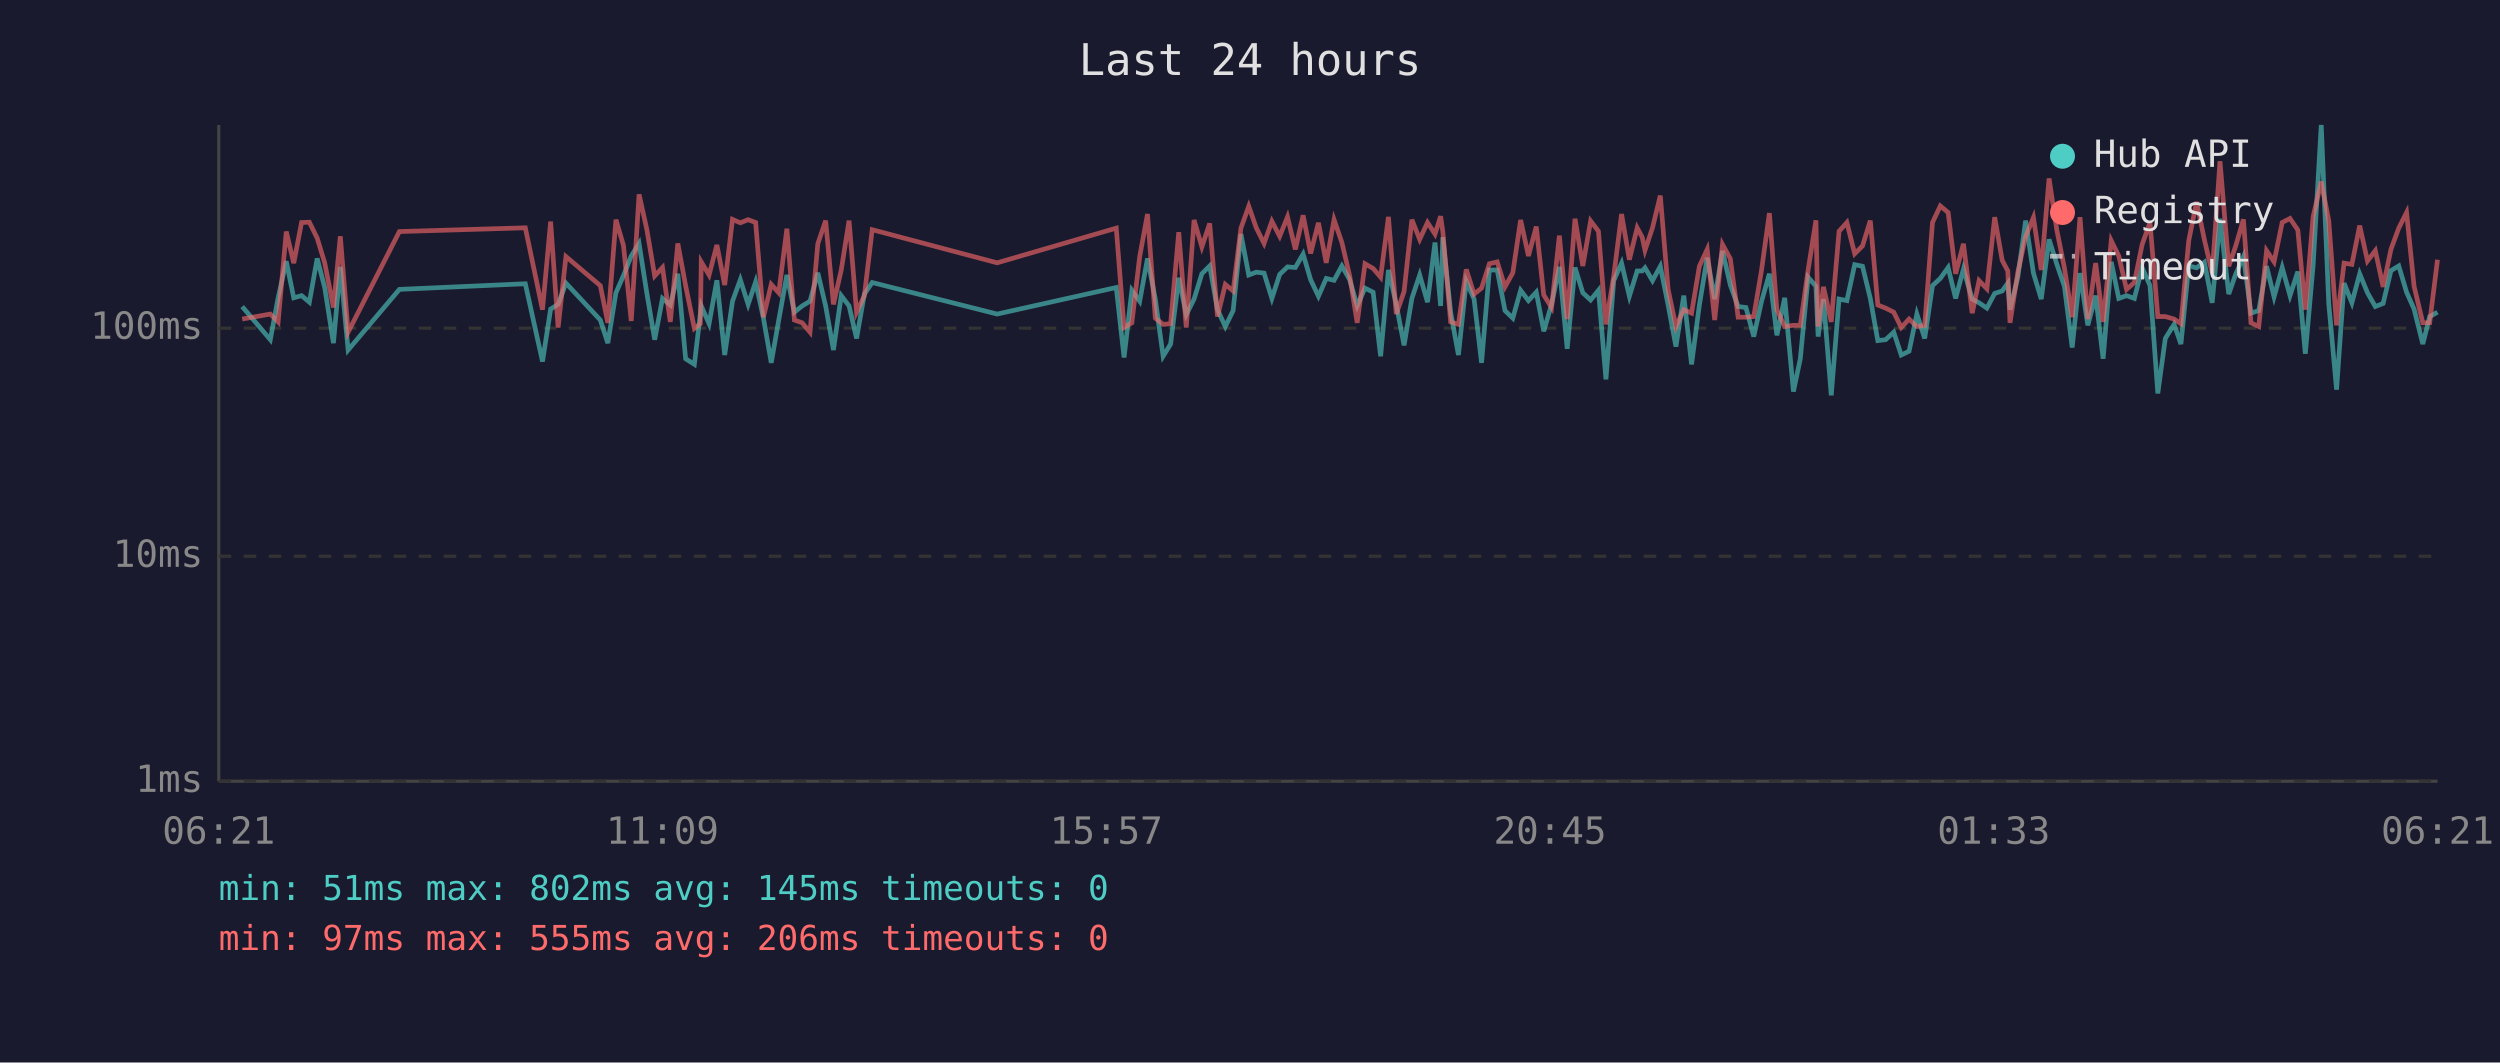
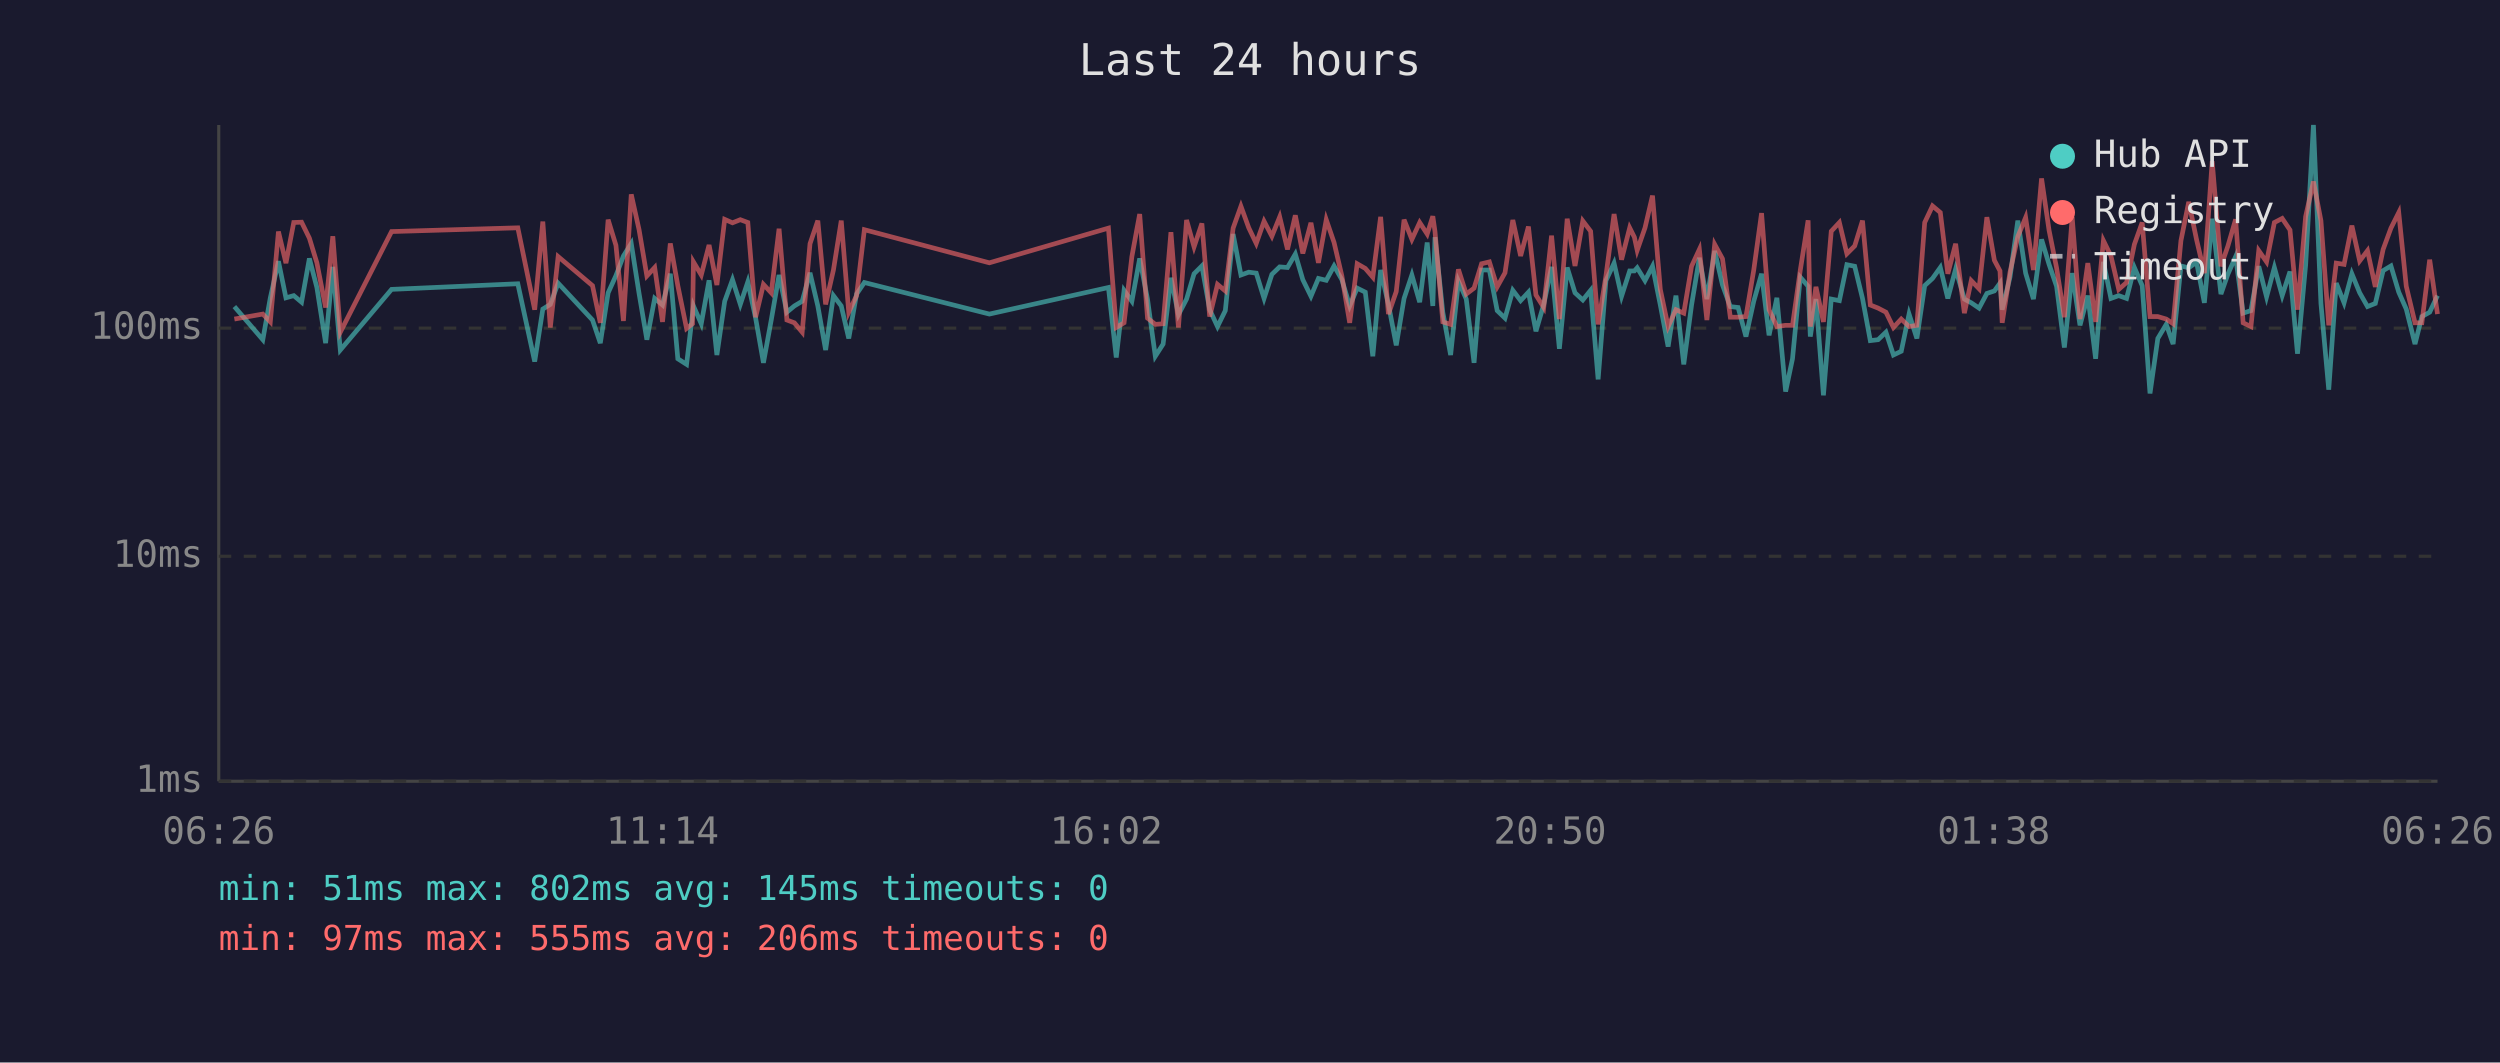
<svg xmlns="http://www.w3.org/2000/svg" viewBox="0 0 800 340" font-family="monospace" font-size="12">
  <rect width="800" height="340" fill="#1a1a2e" />
  <text x="400" y="24" fill="#e0e0e0" font-size="14" text-anchor="middle">Last 24 hours</text>
  <line x1="70" y1="40" x2="70" y2="250" stroke="#444" stroke-width="1" />
  <line x1="70" y1="250" x2="780" y2="250" stroke="#444" stroke-width="1" />
  <line x1="70" y1="250" x2="780" y2="250" stroke="#333" stroke-width="1" stroke-dasharray="4" />
  <text x="65" y="250" fill="#888" text-anchor="end" dominant-baseline="middle">1ms</text>
  <line x1="70" y1="178" x2="780" y2="178" stroke="#333" stroke-width="1" stroke-dasharray="4" />
  <text x="65" y="178" fill="#888" text-anchor="end" dominant-baseline="middle">10ms</text>
  <line x1="70" y1="105" x2="780" y2="105" stroke="#333" stroke-width="1" stroke-dasharray="4" />
  <text x="65" y="105" fill="#888" text-anchor="end" dominant-baseline="middle">100ms</text>
-   <text x="70" y="270" fill="#888" text-anchor="middle">06:21</text>
-   <text x="212" y="270" fill="#888" text-anchor="middle">11:09</text>
-   <text x="354" y="270" fill="#888" text-anchor="middle">15:57</text>
-   <text x="496" y="270" fill="#888" text-anchor="middle">20:45</text>
-   <text x="638" y="270" fill="#888" text-anchor="middle">01:33</text>
-   <text x="780" y="270" fill="#888" text-anchor="middle">06:21</text>
-   <polyline points="77.5,98.1 86.5,108.7 89.0,95.3 91.6,83.6 94.0,95.3 96.5,94.6 99.0,96.7 101.5,82.7 103.9,92.0 106.7,109.8 108.9,85.4 111.4,112.0 127.8,92.6 168.1,90.8 173.6,115.7 176.2,98.9 178.6,97.4 181.1,90.6 192.1,102.4 194.5,109.8 197.1,93.7 199.5,88.2 202.0,81.9 204.5,77.9 207.0,93.9 209.5,108.7 212.0,95.5 214.5,97.6 216.9,87.6 219.4,114.8 222.2,116.6 224.1,100.5 224.4,97.9 226.9,103.6 229.4,89.7 231.9,113.6 234.4,96.4 236.9,89.5 239.4,97.4 241.8,90.2 244.3,101.8 246.8,116.1 249.2,102.4 251.8,88.0 254.2,99.9 256.7,97.9 259.2,96.4 261.7,87.3 264.2,97.9 266.7,112.0 269.2,94.6 271.7,97.9 274.1,108.3 276.6,94.1 279.1,90.4 319.1,100.5 357.2,92.0 359.7,114.4 362.2,92.9 364.7,96.4 367.2,82.7 369.7,95.7 372.2,114.0 374.6,110.1 377.2,88.9 379.6,100.7 382.1,95.7 384.6,87.6 387.1,85.1 389.6,99.1 392.1,104.5 394.6,99.4 397.1,74.9 399.6,88.0 402.0,87.1 404.5,87.4 407.0,95.5 409.5,87.8 412.0,85.4 414.5,85.6 417.0,81.3 419.4,89.5 421.9,94.8 424.4,89.1 426.9,89.7 429.4,85.1 431.9,89.5 434.3,97.9 436.8,92.2 439.4,93.5 441.8,114.0 444.3,86.4 446.8,97.4 449.3,110.5 451.8,95.5 454.3,88.0 456.8,96.7 459.2,77.6 461.0,97.9 461.7,75.9 464.2,99.9 466.7,113.6 469.2,90.0 471.7,95.7 474.1,116.1 476.6,86.4 479.1,86.4 481.6,99.4 484.1,101.8 486.6,92.9 489.1,96.2 491.6,93.5 494.0,106.0 496.5,97.4 499.0,85.4 501.5,111.6 504.0,85.6 506.5,93.7 509.0,96.0 511.5,92.9 513.9,121.4 516.4,89.8 518.9,84.2 521.4,94.8 523.9,86.7 525.5,86.7 526.4,85.7 528.8,89.8 531.3,85.2 533.8,97.6 536.3,110.9 538.8,94.6 541.3,116.6 543.8,97.6 546.3,82.5 548.7,95.7 551.2,80.3 553.7,91.2 556.2,98.1 558.7,98.4 561.2,107.7 563.7,96.4 566.2,87.6 568.6,107.3 571.1,95.3 573.9,125.3 576.1,114.8 578.6,88.7 581.1,91.6 581.8,107.7 583.5,95.7 586.0,126.5 588.5,95.7 591.0,96.2 593.5,84.7 596.0,85.2 598.5,95.5 600.9,109.0 603.4,108.7 606.0,106.3 608.4,113.6 610.9,112.4 613.4,100.5 615.9,108.3 618.4,91.4 620.9,89.1 623.4,85.6 625.8,95.5 628.3,86.1 631.1,95.7 633.3,96.9 635.8,98.6 638.3,93.9 640.7,93.1 642.5,90.6 643.2,99.1 645.7,88.7 648.2,70.6 650.7,87.4 653.2,95.7 655.7,76.6 658.2,84.6 660.6,91.6 663.1,111.2 665.6,87.4 668.1,104.1 670.6,94.6 673.0,114.8 675.6,83.8 678.0,95.5 680.5,94.6 683.0,95.5 685.5,85.6 688.0,91.4 690.5,125.9 692.9,108.3 695.7,103.8 697.9,110.1 700.4,85.1 702.9,85.7 705.4,83.9 707.9,96.9 710.4,70.0 713.2,94.1 715.4,87.8 717.9,82.1 720.3,100.2 722.8,99.4 725.3,85.2 727.7,95.0 730.3,85.6 732.8,94.6 735.3,86.9 737.7,113.2 740.2,84.9 742.8,40.0 745.2,97.1 747.7,124.7 750.1,90.6 752.6,96.9 755.1,87.6 757.6,93.7 760.1,98.1 762.6,97.1 765.1,86.6 767.6,85.1 770.1,93.5 772.5,98.9 775.3,110.1 777.5,101.3 780.0,99.9" fill="none" stroke="#4ecdc4" stroke-width="1.5" opacity="0.6" />
-   <polyline points="77.5,102.1 86.5,100.5 89.0,103.0 91.6,74.1 94.0,84.2 96.5,71.2 99.0,71.1 101.5,76.2 103.9,84.1 106.7,98.4 108.9,75.6 111.4,106.3 127.8,74.1 168.1,72.9 173.6,99.1 176.2,70.9 178.6,104.8 181.1,82.1 192.1,91.4 194.5,103.3 197.1,70.3 199.5,78.5 202.0,102.7 204.5,62.2 207.0,73.5 209.5,88.3 212.0,85.6 214.5,103.0 216.9,77.9 219.4,91.4 222.2,105.1 224.1,103.6 224.4,83.8 226.9,88.0 229.4,78.4 231.9,91.2 234.4,70.2 236.9,71.3 239.4,70.3 241.8,71.2 244.3,101.5 246.8,91.0 249.2,93.7 251.8,73.2 254.2,102.4 256.7,103.3 259.2,106.3 261.7,78.0 264.2,70.6 266.7,97.4 269.2,86.4 271.7,70.6 274.1,99.9 276.6,94.6 279.1,73.5 319.1,84.1 357.2,73.0 359.7,104.8 362.2,103.3 364.7,82.1 367.2,68.5 369.7,101.8 372.2,103.8 374.6,103.6 377.2,74.3 379.6,104.8 382.1,70.4 384.6,79.0 387.1,71.5 389.6,101.3 392.1,91.0 394.6,93.1 397.1,73.0 399.6,66.0 402.0,72.9 404.5,77.9 407.0,70.8 409.5,75.6 412.0,69.4 414.5,79.8 417.0,68.9 419.4,81.1 421.9,71.3 424.4,84.1 426.9,70.3 429.4,77.6 431.9,88.3 434.3,103.3 436.8,84.4 439.4,85.9 441.8,88.7 444.3,69.4 446.8,100.5 449.3,93.3 451.8,70.3 454.3,76.6 456.8,71.2 459.2,74.9 461.0,69.2 461.7,74.1 464.2,103.0 466.7,103.8 469.2,86.2 471.7,94.1 474.1,92.2 476.6,84.4 479.1,83.8 481.6,91.8 484.1,87.3 486.6,70.4 489.1,81.9 491.6,72.5 494.0,94.4 496.5,98.4 499.0,75.4 501.5,102.1 504.0,70.0 506.5,85.1 509.0,70.7 511.5,74.0 513.9,103.8 516.4,88.3 518.9,68.5 521.4,83.1 523.9,72.9 525.5,75.9 526.4,80.1 528.8,72.9 531.3,62.6 533.8,92.6 536.3,104.5 538.8,99.1 541.3,100.2 543.8,85.2 546.3,79.8 548.7,102.4 551.2,78.2 553.7,82.8 556.2,101.5 558.7,101.5 561.2,101.3 563.7,86.4 566.2,68.2 568.6,99.1 571.1,104.5 573.9,104.1 576.1,104.1 578.6,86.4 581.1,70.5 581.8,104.5 583.5,91.8 586.0,103.0 588.5,74.0 591.0,71.2 593.5,81.2 596.0,78.7 598.5,70.6 600.9,97.6 603.4,98.6 606.0,99.9 608.4,104.8 610.9,102.1 613.4,104.5 615.9,104.1 618.4,71.2 620.9,65.9 623.4,68.0 625.8,87.6 628.3,78.0 631.1,100.2 633.3,89.8 635.8,92.4 638.3,69.5 640.7,83.3 642.5,86.7 643.2,103.3 645.7,87.1 648.2,75.7 650.7,69.6 653.2,86.4 655.7,57.1 658.2,73.7 660.6,85.7 663.1,101.5 665.6,69.5 668.1,102.1 670.6,84.2 673.0,103.0 675.6,77.0 678.0,81.9 680.5,92.6 683.0,90.4 685.5,78.2 688.0,71.2 690.5,101.3 692.9,101.3 695.7,102.1 697.9,103.6 700.4,77.0 702.9,64.6 705.4,76.7 707.9,87.4 710.4,51.6 713.2,85.2 715.4,78.8 717.9,70.2 720.3,103.3 722.8,104.5 725.3,80.2 727.7,83.8 730.3,71.2 732.8,69.9 735.3,73.6 737.7,99.1 740.2,69.3 742.8,58.1 745.2,70.6 747.7,104.1 750.1,84.2 752.6,84.6 755.1,72.2 757.6,83.5 760.1,80.2 762.6,91.8 765.1,79.8 767.6,73.0 770.1,68.0 772.5,91.6 775.3,103.3 777.5,103.3 780.0,83.1" fill="none" stroke="#ff6b6b" stroke-width="1.5" opacity="0.6" />
+   <text x="70" y="270" fill="#888" text-anchor="middle">06:26</text>
+   <text x="212" y="270" fill="#888" text-anchor="middle">11:14</text>
+   <text x="354" y="270" fill="#888" text-anchor="middle">16:02</text>
+   <text x="496" y="270" fill="#888" text-anchor="middle">20:50</text>
+   <text x="638" y="270" fill="#888" text-anchor="middle">01:38</text>
+   <text x="780" y="270" fill="#888" text-anchor="middle">06:26</text>
+   <polyline points="75.0,98.1 84.1,108.7 86.5,95.3 89.1,83.6 91.5,95.3 94.0,94.6 96.5,96.7 99.0,82.7 101.4,92.0 104.2,109.8 106.5,85.4 108.9,112.0 125.3,92.6 165.7,90.8 171.1,115.7 173.7,98.9 176.1,97.4 178.6,90.6 189.6,102.4 192.1,109.8 194.6,93.7 197.1,88.2 199.5,81.9 202.0,77.9 204.5,93.9 207.0,108.7 209.5,95.5 212.0,97.6 214.5,87.6 216.9,114.8 219.7,116.6 221.6,100.5 221.9,97.9 224.4,103.6 226.9,89.7 229.4,113.6 231.9,96.4 234.4,89.5 236.9,97.4 239.3,90.2 241.8,101.8 244.3,116.1 246.8,102.4 249.3,88.0 251.8,99.9 254.2,97.9 256.7,96.4 259.2,87.3 261.7,97.9 264.2,112.0 266.7,94.6 269.2,97.9 271.6,108.3 274.1,94.1 276.6,90.4 316.6,100.5 354.7,92.0 357.2,114.4 359.7,92.9 362.2,96.4 364.7,82.7 367.2,95.7 369.7,114.0 372.2,110.1 374.7,88.9 377.1,100.7 379.7,95.7 382.1,87.6 384.6,85.1 387.1,99.1 389.6,104.5 392.1,99.4 394.6,74.9 397.1,88.0 399.6,87.1 402.0,87.4 404.5,95.5 407.0,87.8 409.5,85.4 412.0,85.6 414.5,81.3 416.9,89.5 419.5,94.8 421.9,89.1 424.4,89.7 426.9,85.1 429.4,89.5 431.9,97.9 434.3,92.2 436.9,93.5 439.3,114.0 441.8,86.4 444.3,97.4 446.8,110.5 449.3,95.5 451.8,88.0 454.3,96.7 456.7,77.6 458.5,97.9 459.2,75.9 461.7,99.9 464.2,113.6 466.7,90.0 469.2,95.7 471.7,116.1 474.1,86.4 476.6,86.4 479.1,99.4 481.6,101.8 484.1,92.9 486.6,96.2 489.1,93.5 491.5,106.0 494.0,97.4 496.5,85.4 499.0,111.6 501.5,85.6 504.0,93.7 506.5,96.0 509.0,92.9 511.4,121.4 513.9,89.8 516.5,84.2 518.9,94.8 521.5,86.7 523.0,86.7 523.9,85.7 526.4,89.8 528.8,85.2 531.3,97.6 533.8,110.9 536.3,94.6 538.8,116.6 541.3,97.6 543.8,82.5 546.2,95.7 548.7,80.3 551.2,91.2 553.7,98.1 556.2,98.4 558.7,107.7 561.2,96.4 563.7,87.6 566.1,107.3 568.6,95.3 571.4,125.3 573.6,114.8 576.1,88.7 578.6,91.6 579.3,107.7 581.1,95.7 583.5,126.5 586.0,95.7 588.6,96.2 591.0,84.7 593.5,85.2 596.0,95.5 598.5,109.0 601.0,108.7 603.5,106.3 605.9,113.6 608.4,112.4 610.9,100.5 613.4,108.3 615.9,91.4 618.4,89.1 620.9,85.6 623.3,95.5 625.8,86.1 628.6,95.7 630.8,96.9 633.3,98.6 635.8,93.9 638.2,93.1 640.0,90.6 640.7,99.1 643.2,88.7 645.7,70.6 648.2,87.4 650.7,95.7 653.3,76.6 655.7,84.6 658.1,91.6 660.6,111.2 663.1,87.4 665.6,104.1 668.1,94.6 670.6,114.8 673.1,83.8 675.5,95.5 678.0,94.6 680.5,95.5 683.0,85.6 685.5,91.4 688.0,125.9 690.5,108.3 693.2,103.8 695.4,110.1 697.9,85.1 700.4,85.7 702.9,83.9 705.4,96.9 707.9,70.0 710.7,94.1 712.9,87.8 715.4,82.1 717.8,100.2 720.3,99.4 722.8,85.2 725.3,95.0 727.8,85.6 730.3,94.6 732.8,86.9 735.2,113.2 737.8,84.9 740.3,40.0 742.7,97.1 745.2,124.7 747.6,90.6 750.1,96.9 752.6,87.6 755.1,93.7 757.6,98.1 760.1,97.1 762.6,86.6 765.1,85.1 767.6,93.5 770.0,98.9 772.8,110.1 775.0,101.3 777.5,99.9 780.0,94.6" fill="none" stroke="#4ecdc4" stroke-width="1.5" opacity="0.6" />
+   <polyline points="75.0,102.1 84.1,100.5 86.5,103.0 89.1,74.1 91.5,84.2 94.0,71.2 96.5,71.1 99.0,76.2 101.4,84.1 104.2,98.4 106.5,75.6 108.9,106.3 125.3,74.1 165.7,72.9 171.1,99.1 173.7,70.9 176.1,104.8 178.6,82.1 189.6,91.4 192.1,103.3 194.6,70.3 197.1,78.5 199.5,102.7 202.0,62.2 204.5,73.5 207.0,88.3 209.5,85.6 212.0,103.0 214.5,77.9 216.9,91.4 219.7,105.1 221.6,103.6 221.9,83.8 224.4,88.0 226.9,78.4 229.4,91.2 231.9,70.2 234.4,71.3 236.9,70.3 239.3,71.2 241.8,101.5 244.3,91.0 246.8,93.7 249.3,73.2 251.8,102.4 254.2,103.3 256.7,106.3 259.2,78.0 261.7,70.6 264.2,97.4 266.7,86.4 269.2,70.6 271.6,99.9 274.1,94.6 276.6,73.5 316.6,84.1 354.7,73.0 357.2,104.8 359.7,103.3 362.2,82.1 364.7,68.5 367.2,101.8 369.7,103.8 372.2,103.6 374.7,74.3 377.1,104.8 379.7,70.4 382.1,79.0 384.6,71.5 387.1,101.3 389.6,91.0 392.1,93.1 394.6,73.0 397.1,66.0 399.6,72.9 402.0,77.9 404.5,70.8 407.0,75.6 409.5,69.4 412.0,79.8 414.5,68.9 416.9,81.1 419.5,71.3 421.9,84.1 424.4,70.3 426.9,77.6 429.4,88.3 431.9,103.3 434.3,84.4 436.9,85.9 439.3,88.7 441.8,69.4 444.3,100.5 446.8,93.3 449.3,70.3 451.8,76.6 454.3,71.2 456.7,74.9 458.5,69.2 459.2,74.1 461.7,103.0 464.2,103.8 466.7,86.2 469.2,94.1 471.7,92.2 474.1,84.4 476.6,83.8 479.1,91.8 481.6,87.3 484.1,70.4 486.6,81.9 489.1,72.5 491.5,94.4 494.0,98.4 496.5,75.4 499.0,102.1 501.5,70.0 504.0,85.1 506.5,70.7 509.0,74.0 511.4,103.8 513.9,88.3 516.5,68.5 518.9,83.1 521.5,72.9 523.0,75.9 523.9,80.1 526.4,72.9 528.8,62.6 531.3,92.6 533.8,104.5 536.3,99.1 538.8,100.2 541.3,85.2 543.8,79.8 546.2,102.4 548.7,78.2 551.2,82.8 553.7,101.5 556.2,101.5 558.7,101.3 561.2,86.4 563.7,68.2 566.1,99.1 568.6,104.5 571.4,104.1 573.6,104.1 576.1,86.4 578.6,70.5 579.3,104.5 581.1,91.8 583.5,103.0 586.0,74.0 588.6,71.2 591.0,81.2 593.5,78.7 596.0,70.6 598.5,97.6 601.0,98.6 603.5,99.9 605.9,104.8 608.4,102.1 610.9,104.5 613.4,104.1 615.9,71.2 618.4,65.9 620.9,68.0 623.3,87.6 625.8,78.0 628.6,100.2 630.8,89.8 633.3,92.4 635.8,69.5 638.2,83.3 640.0,86.7 640.7,103.3 643.2,87.1 645.7,75.7 648.2,69.6 650.7,86.4 653.3,57.1 655.7,73.7 658.1,85.7 660.6,101.5 663.1,69.5 665.6,102.1 668.1,84.2 670.6,103.0 673.1,77.0 675.5,81.9 678.0,92.6 680.5,90.4 683.0,78.2 685.5,71.2 688.0,101.3 690.5,101.3 693.2,102.1 695.4,103.6 697.9,77.0 700.4,64.6 702.9,76.7 705.4,87.4 707.9,51.6 710.7,85.2 712.9,78.8 715.4,70.2 717.8,103.3 720.3,104.5 722.8,80.2 725.3,83.8 727.8,71.2 730.3,69.9 732.8,73.6 735.2,99.1 737.8,69.3 740.3,58.1 742.7,70.6 745.2,104.1 747.6,84.2 750.1,84.6 752.6,72.2 755.1,83.5 757.6,80.2 760.1,91.8 762.6,79.8 765.1,73.0 767.6,68.0 770.0,91.6 772.8,103.3 775.0,103.3 777.5,83.1 780.0,100.5" fill="none" stroke="#ff6b6b" stroke-width="1.5" opacity="0.6" />
  <circle cx="660" cy="50" r="4" fill="#4ecdc4" />
  <text x="670" y="50" fill="#e0e0e0" dominant-baseline="middle">Hub API</text>
  <circle cx="660" cy="68" r="4" fill="#ff6b6b" />
  <text x="670" y="68" fill="#e0e0e0" dominant-baseline="middle">Registry</text>
  <line x1="656" y1="82" x2="664" y2="82" stroke="#e0e0e0" stroke-width="1.5" stroke-dasharray="4,3" opacity="0.7" />
  <text x="670" y="86" fill="#e0e0e0" dominant-baseline="middle">Timeout</text>
  <text x="70" y="288" fill="#4ecdc4" font-size="11">min: 51ms  max: 802ms  avg: 145ms  timeouts: 0</text>
  <text x="70" y="304" fill="#ff6b6b" font-size="11">min: 97ms  max: 555ms  avg: 206ms  timeouts: 0</text>
</svg>
